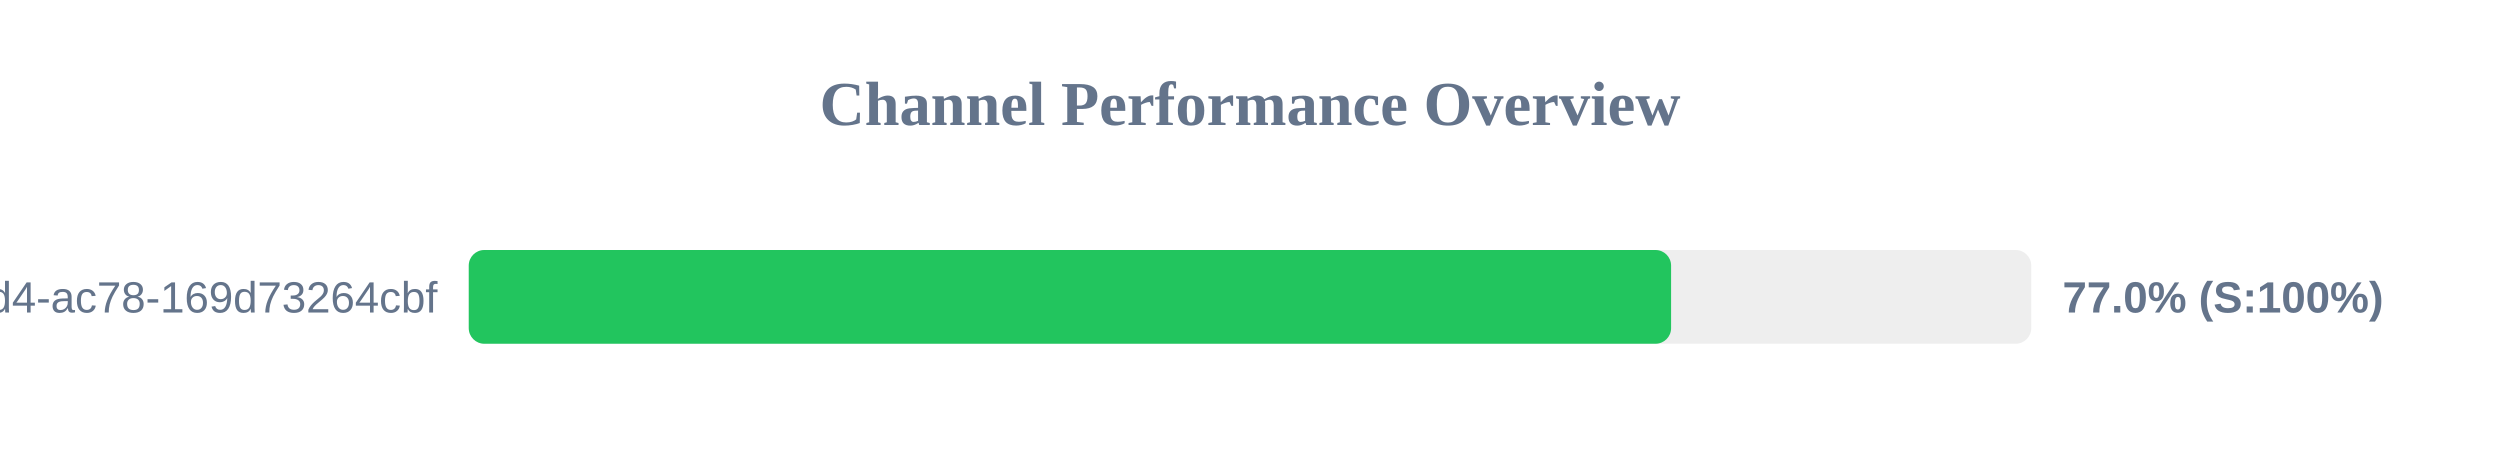
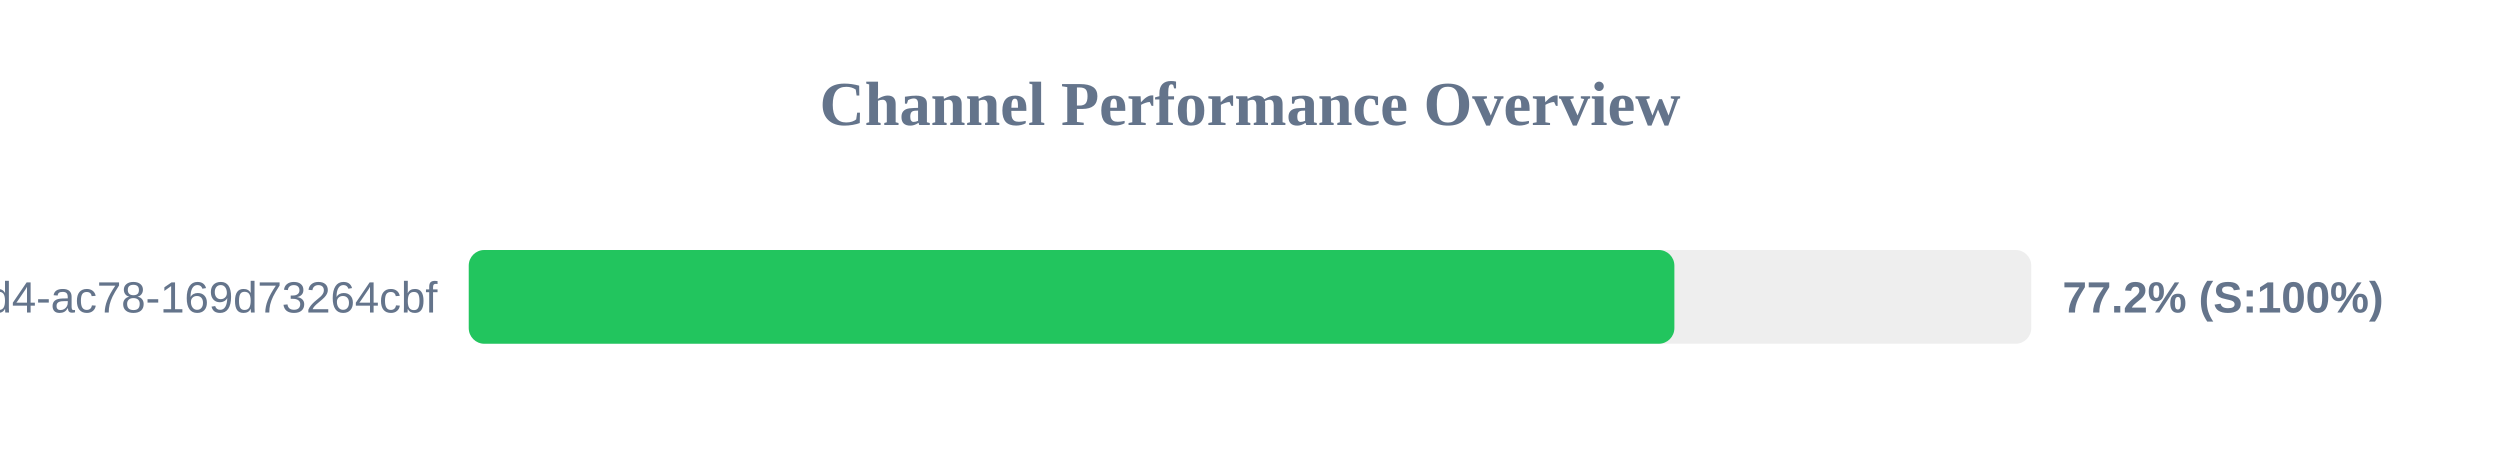
<svg xmlns="http://www.w3.org/2000/svg" width="800" height="150" version="1.1">
  <style>
        .row { font: 14px Arial; fill: #64748b; }
        .score { font: bold 14px Arial; fill: #64748b; }
    </style>
  <text x="400" y="40" text-anchor="middle" font-size="20px" font-weight="bold" fill="#64748b">Channel Performance Overview</text>
  <rect x="150" y="80" width="500" height="30" fill="#eee" rx="5" />
-   <rect x="150" y="80" width="384.75" height="30" fill="#22c55e" rx="5" />
+   <rect x="150" y="80" width="385.8" height="30" fill="#22c55e" rx="5" />
  <text x="140" y="100" text-anchor="end" class="row">?uuid=48c2c901-72e6-46d4-ac78-169d73264cbf</text>
-   <text x="660" y="100" text-anchor="start" class="score">77.0% (S:100%)</text>
+   <text x="660" y="100" text-anchor="start" class="score">77.2% (S:100%)</text>
</svg>
